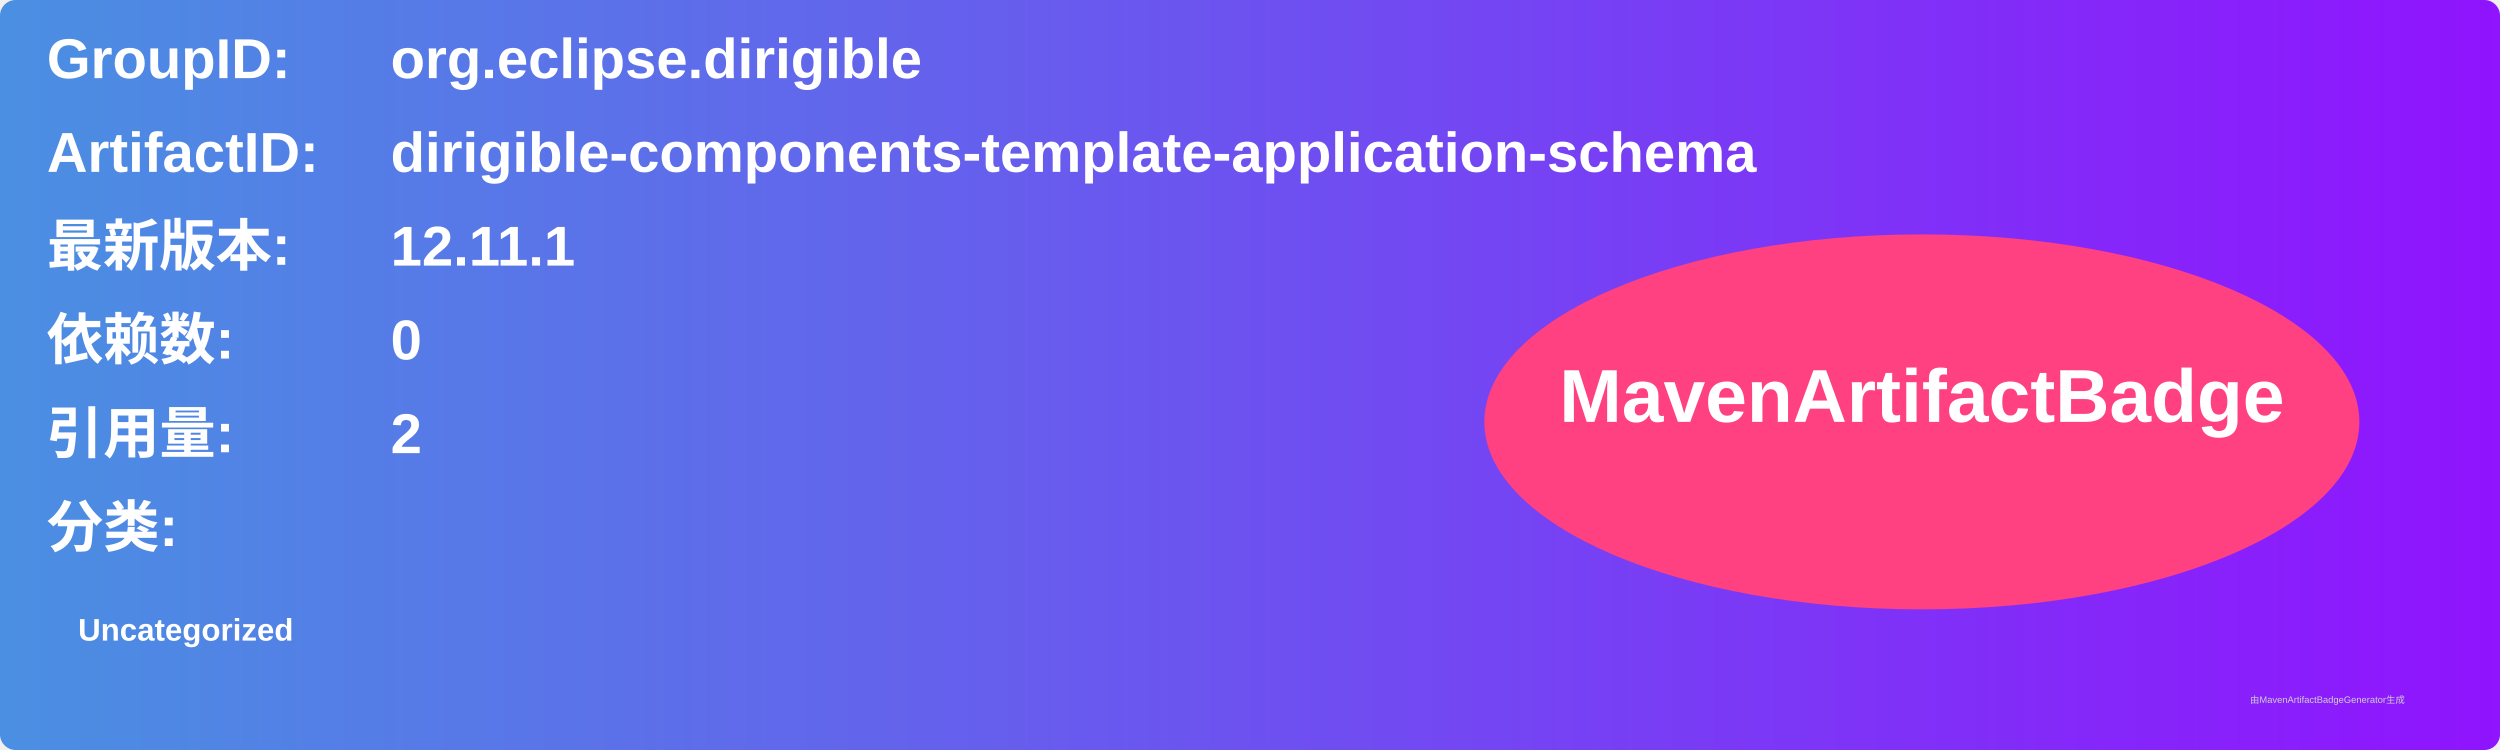
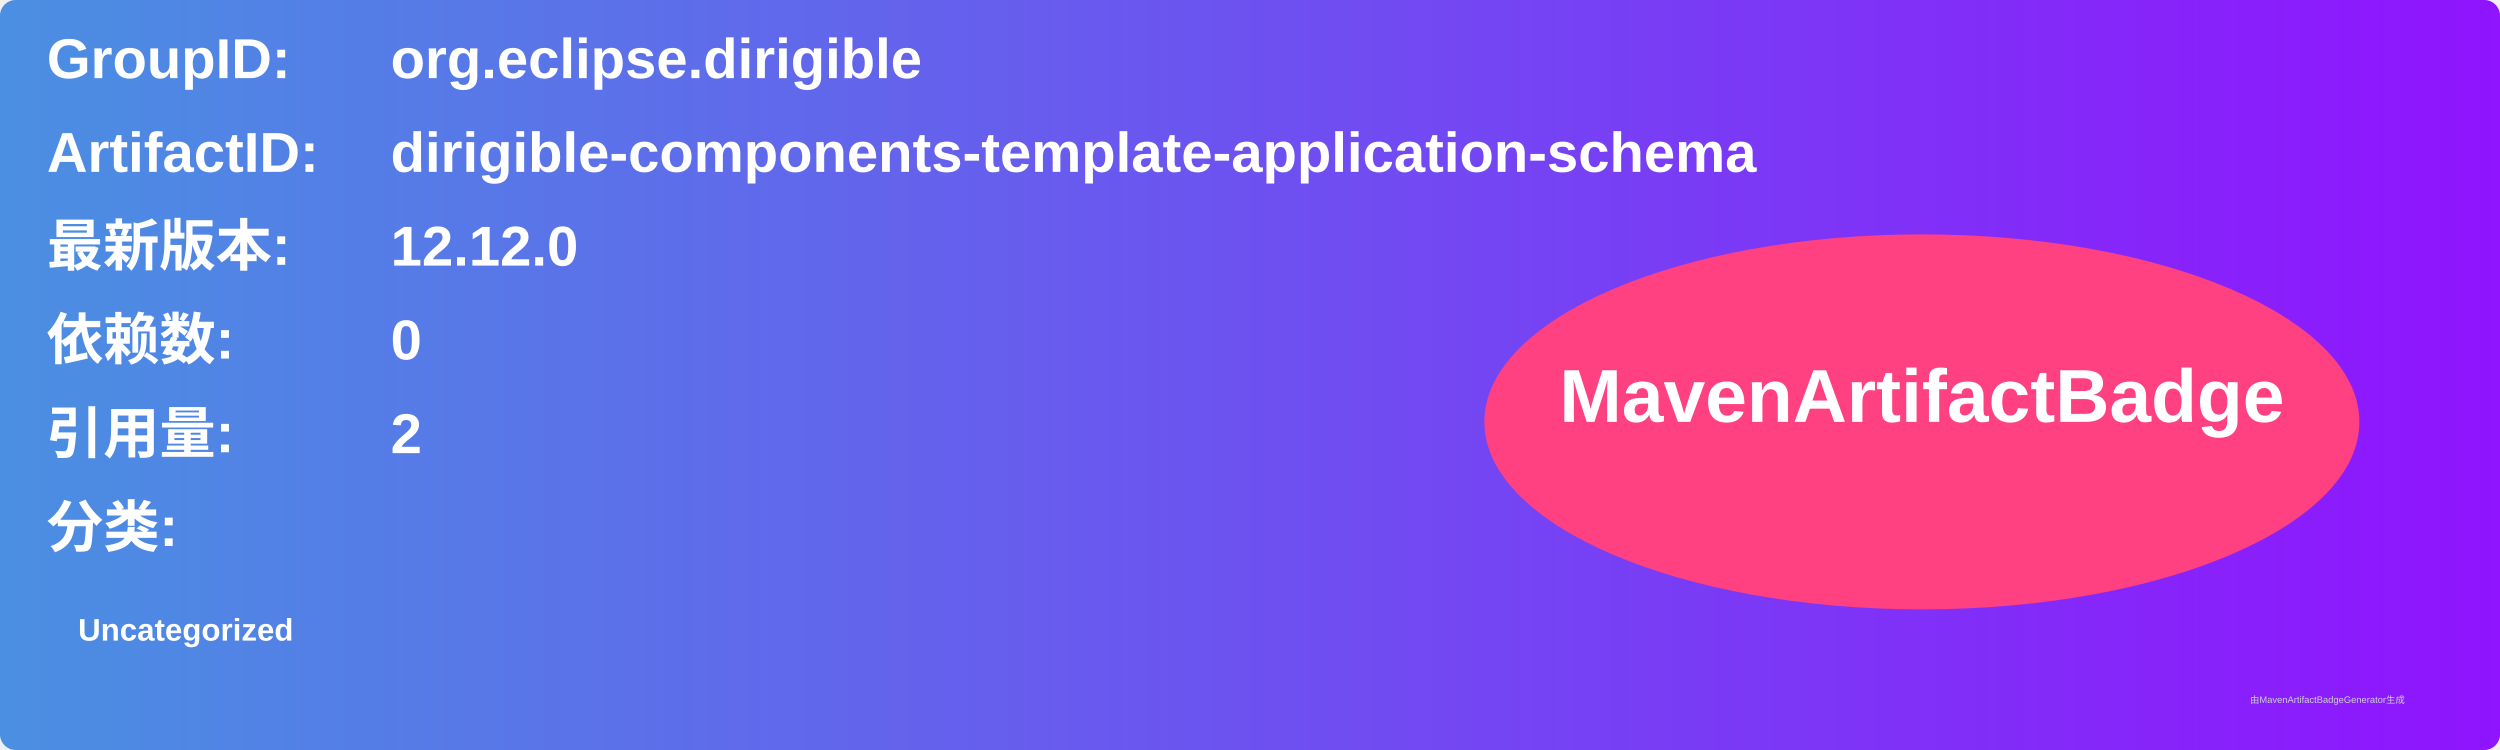
<svg xmlns="http://www.w3.org/2000/svg" width="800" height="240" viewBox="0 0 800 240">
  <linearGradient id="grad" x1="0%" y1="0%" x2="100%" y2="0%">
    <stop offset="0%" stop-color="#4a90e2" />
    <stop offset="100%" stop-color="#9013fe" />
  </linearGradient>
  <rect width="100%" height="100%" rx="5" ry="5" fill="url(#grad)" />
  <g transform="translate(15, 15)">
    <text x="0" y="10" font-family="Arial" font-size="18" fill="white" font-weight="bold" width="260">GroupID:</text>
    <text x="110" y="10" font-family="Arial" font-size="18" fill="white" font-weight="bold" width="460">org.eclipse.dirigible</text>
    <text x="0" y="40" font-family="Arial" font-size="18" fill="white" font-weight="bold" width="260">ArtifactID:</text>
    <text x="110" y="40" font-family="Arial" font-size="18" fill="white" font-weight="bold" width="460">dirigible-components-template-application-schema</text>
    <text x="0" y="70" font-family="Arial" font-size="18" fill="white" font-weight="bold">最新版本:</text>
    <text x="110" y="70" font-family="Arial" font-size="18" fill="white" font-weight="bold">
-       <tspan font-weight="bold">12.11.1</tspan>
+       <tspan font-weight="bold">12.12.0</tspan>
    </text>
    <text x="0" y="100" font-family="Arial" font-size="18" fill="white" font-weight="bold">依赖数: </text>
    <text x="110" y="100" font-family="Arial" font-size="18" fill="white">
      <tspan font-weight="bold">0</tspan>
    </text>
    <text x="0" y="130" font-family="Arial" font-size="18" fill="white" font-weight="bold">引用量: </text>
    <text x="110" y="130" font-family="Arial" font-size="18" fill="white">
      <tspan font-weight="bold">2</tspan>
    </text>
    <text x="0" y="160" font-family="Arial" font-size="18" fill="white" font-weight="bold">分类:</text>
    <text x="10" y="190" font-family="Arial" font-size="10" fill="white">
      <tspan font-weight="bold">Uncategorized</tspan>
    </text>
    <ellipse cx="600" cy="120" rx="140" ry="60" fill="#ff4081" />
    <text x="600" y="120" text-anchor="middle" font-family="Arial" font-size="24" fill="white" font-weight="bold">MavenArtifactBadge</text>
  </g>
  <text x="720" y="225" font-family="Arial" font-size="3" fill="#d0d0d0">由MavenArtifactBadgeGenerator生成</text>
</svg>
